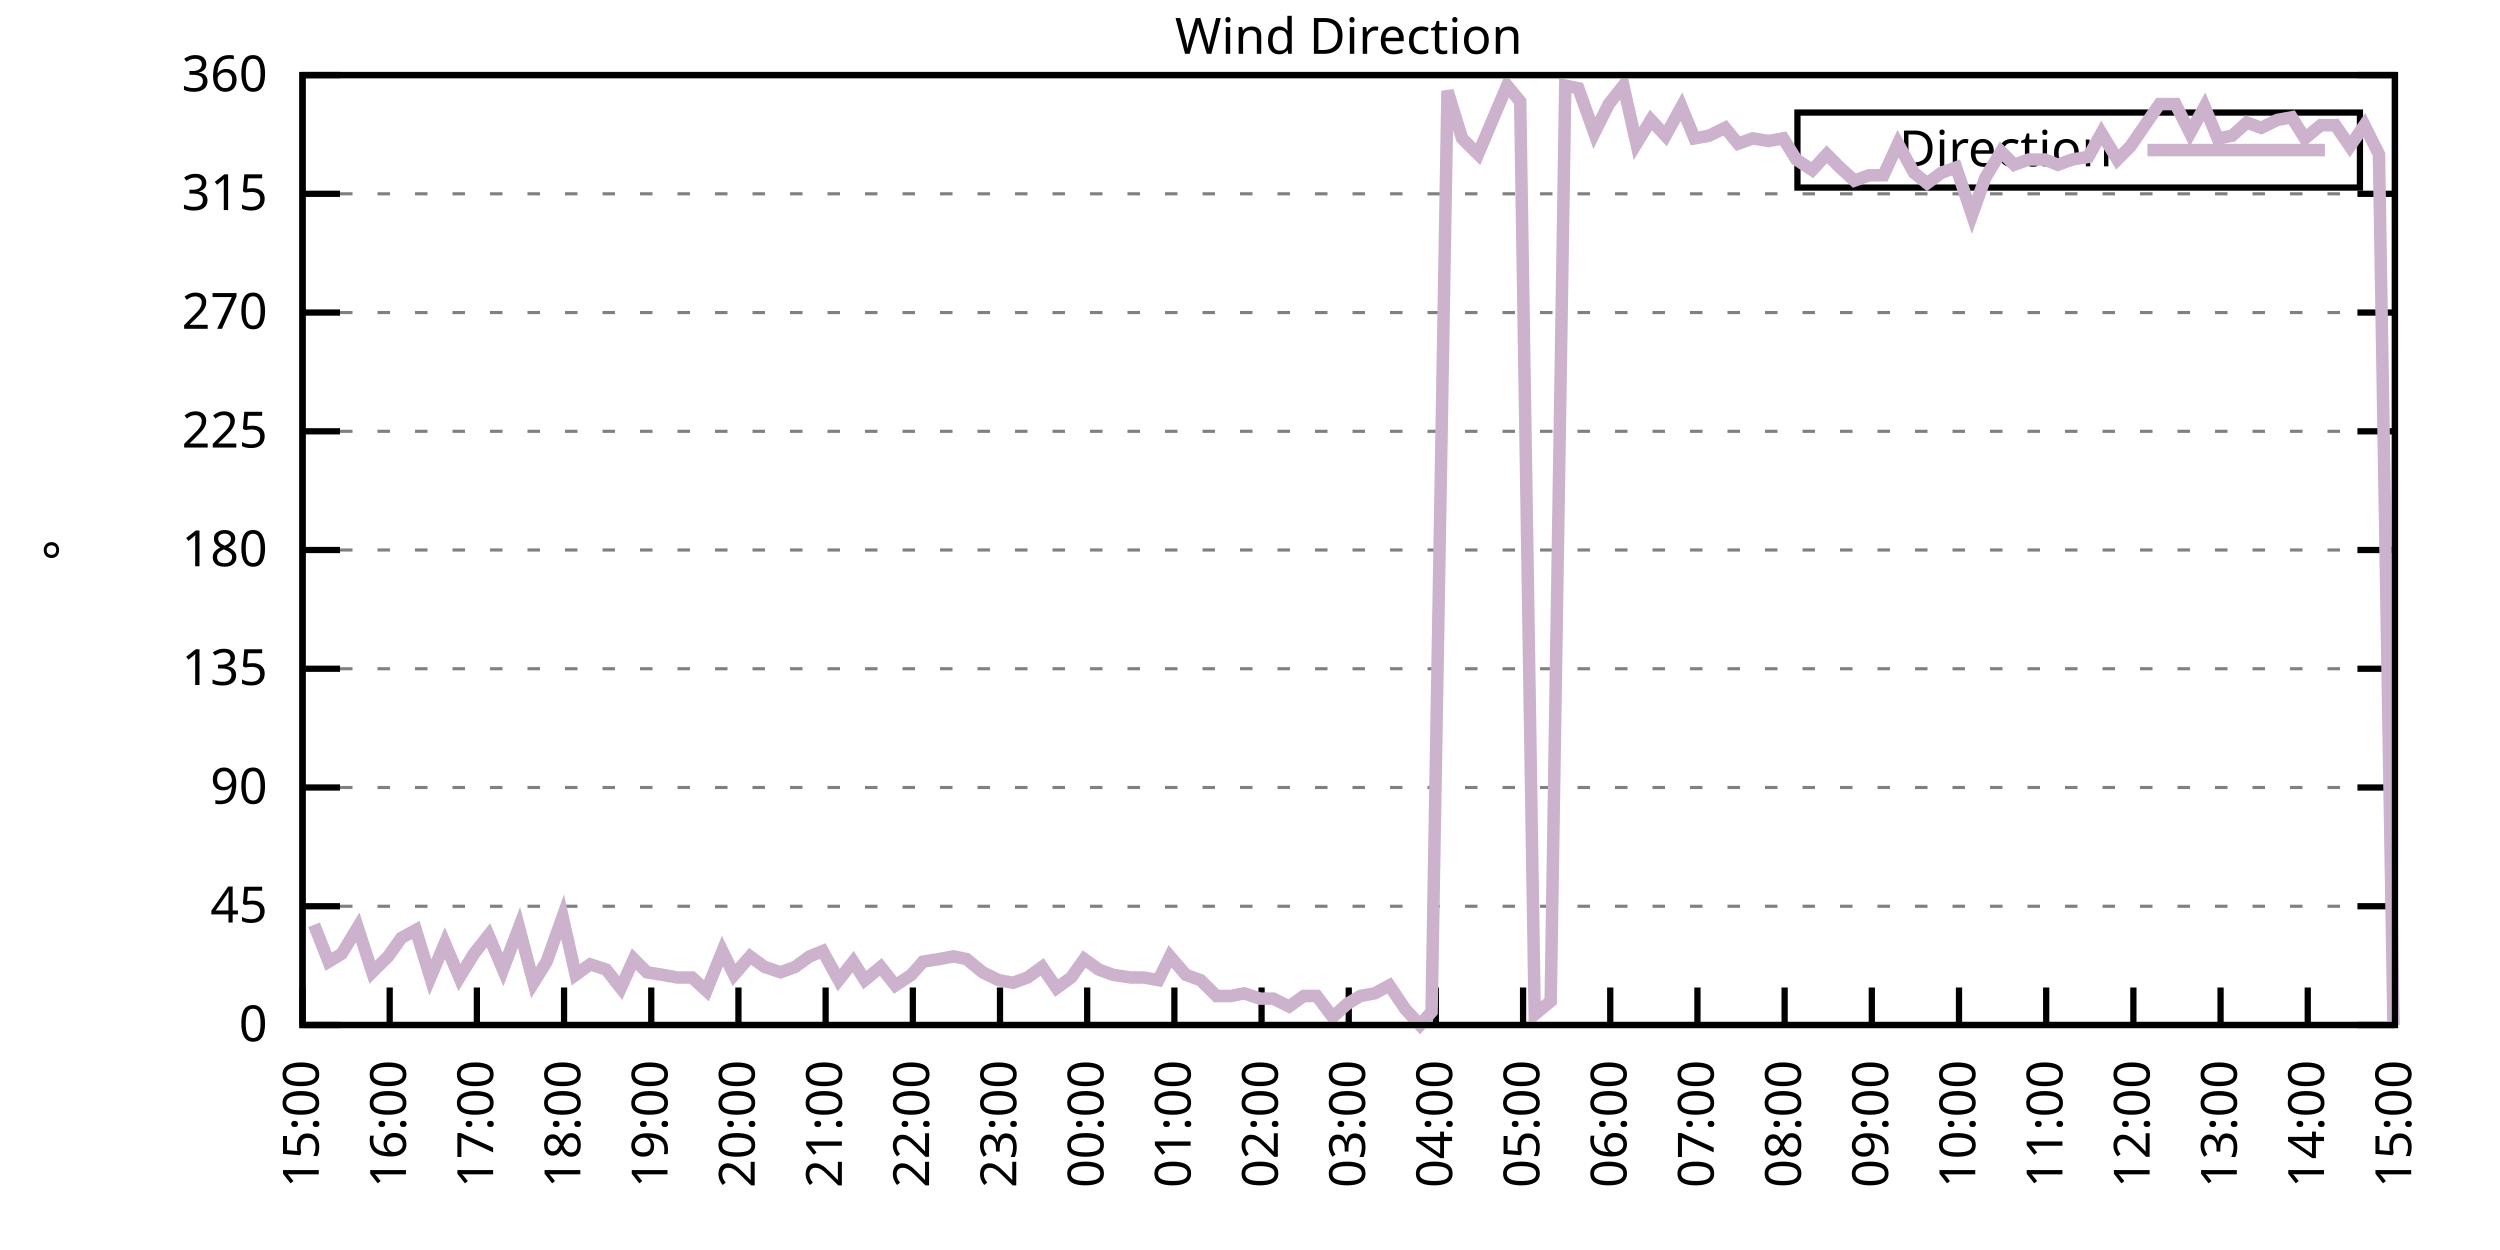
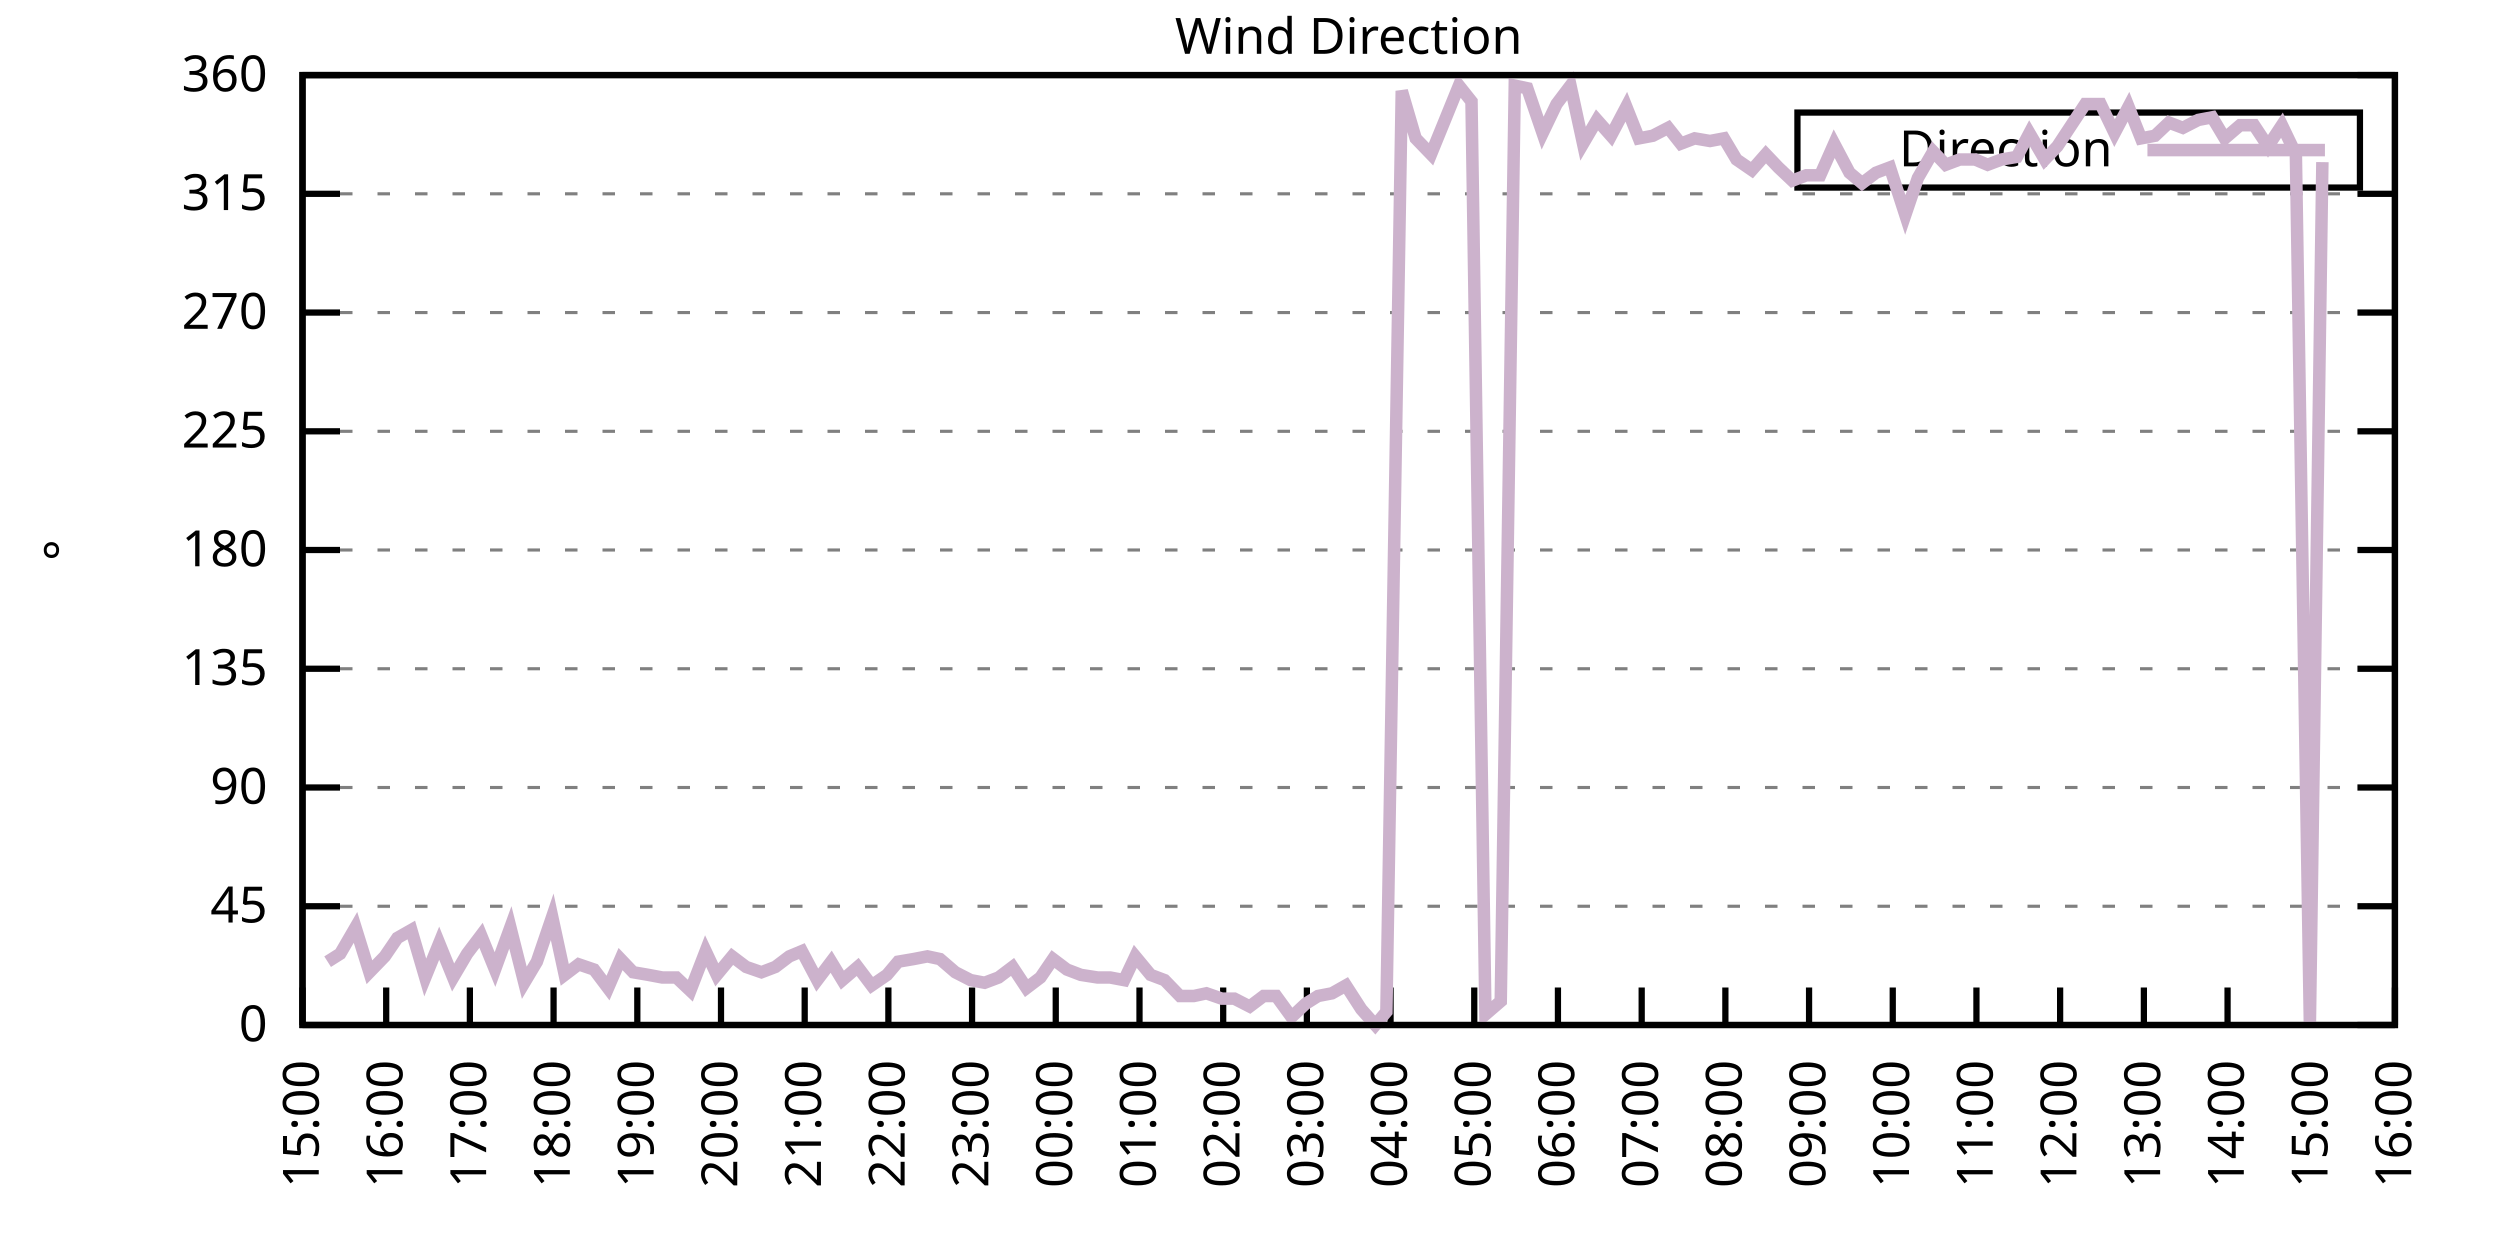
<svg xmlns="http://www.w3.org/2000/svg" xmlns:xlink="http://www.w3.org/1999/xlink" width="400" height="200" viewBox="0 0 400 200">
  <g id="gnuplot_canvas">
    <rect x="0" y="0" width="400" height="200" fill="none" />
    <defs>
      <circle id="gpDot" r="0.5" stroke-width="0.5" stroke="currentColor" />
      <path id="gpPt0" stroke-width="0.333" stroke="currentColor" d="M-1,0 h2 M0,-1 v2" />
      <path id="gpPt1" stroke-width="0.333" stroke="currentColor" d="M-1,-1 L1,1 M1,-1 L-1,1" />
      <path id="gpPt2" stroke-width="0.333" stroke="currentColor" d="M-1,0 L1,0 M0,-1 L0,1 M-1,-1 L1,1 M-1,1 L1,-1" />
      <rect id="gpPt3" stroke-width="0.333" stroke="currentColor" x="-1" y="-1" width="2" height="2" />
      <rect id="gpPt4" stroke-width="0.333" stroke="currentColor" fill="currentColor" x="-1" y="-1" width="2" height="2" />
      <circle id="gpPt5" stroke-width="0.333" stroke="currentColor" cx="0" cy="0" r="1" />
      <use xlink:href="#gpPt5" id="gpPt6" fill="currentColor" stroke="none" />
      <path id="gpPt7" stroke-width="0.333" stroke="currentColor" d="M0,-1.33 L-1.33,0.67 L1.33,0.67 z" />
      <use xlink:href="#gpPt7" id="gpPt8" fill="currentColor" stroke="none" />
      <use xlink:href="#gpPt7" id="gpPt9" stroke="currentColor" transform="rotate(180)" />
      <use xlink:href="#gpPt9" id="gpPt10" fill="currentColor" stroke="none" />
      <use xlink:href="#gpPt3" id="gpPt11" stroke="currentColor" transform="rotate(45)" />
      <use xlink:href="#gpPt11" id="gpPt12" fill="currentColor" stroke="none" />
      <path id="gpPt13" stroke-width="0.333" stroke="currentColor" d="M0,1.330 L1.265,0.411 L0.782,-1.067 L-0.782,-1.076 L-1.265,0.411 z" />
      <use xlink:href="#gpPt13" id="gpPt14" fill="currentColor" stroke="none" />
      <filter id="textbox" filterUnits="objectBoundingBox" x="0" y="0" height="1" width="1">
        <feFlood flood-color="white" flood-opacity="1" result="bgnd" />
        <feComposite in="SourceGraphic" in2="bgnd" operator="atop" />
      </filter>
      <filter id="greybox" filterUnits="objectBoundingBox" x="0" y="0" height="1" width="1">
        <feFlood flood-color="lightgrey" flood-opacity="1" result="grey" />
        <feComposite in="SourceGraphic" in2="grey" operator="atop" />
      </filter>
    </defs>
    <g fill="none" color="white" stroke="currentColor" stroke-width="1.00" stroke-linecap="butt" stroke-linejoin="miter">
</g>
    <g fill="none" color="black" stroke="currentColor" stroke-width="1.00" stroke-linecap="butt" stroke-linejoin="miter">
      <g stroke="none" shape-rendering="crispEdges">
        <polygon fill="rgb(255, 255, 255)" points="48.40,164.00 383.18,164.00 383.18,12.02 48.40,12.02 " />
      </g>
    </g>
    <g fill="none" color="black" stroke="currentColor" stroke-width="1.00" stroke-linecap="butt" stroke-linejoin="miter">
</g>
    <g fill="none" color="black" stroke="black" stroke-width="0.50" stroke-linecap="butt" stroke-linejoin="miter">
</g>
    <g fill="none" color="gray" stroke="currentColor" stroke-width="0.50" stroke-linecap="butt" stroke-linejoin="miter">
      <path stroke="gray" stroke-dasharray="2,4" class="gridline" d="M48.40,164.00 L383.19,164.00  " />
    </g>
    <g fill="none" color="gray" stroke="gray" stroke-width="1.00" stroke-linecap="butt" stroke-linejoin="miter">
</g>
    <g fill="none" color="black" stroke="currentColor" stroke-width="1.00" stroke-linecap="butt" stroke-linejoin="miter">
      <path stroke="black" d="M48.40,164.00 L54.40,164.00 M383.19,164.00 L377.19,164.00  " />
      <g transform="translate(42.80,166.60)" stroke="none" fill="black" font-family="Sans" font-size="8.00" text-anchor="end">
        <text>
          <tspan font-family="Sans"> 0</tspan>
        </text>
      </g>
    </g>
    <g fill="none" color="black" stroke="currentColor" stroke-width="1.00" stroke-linecap="butt" stroke-linejoin="miter">
</g>
    <g fill="none" color="black" stroke="black" stroke-width="0.50" stroke-linecap="butt" stroke-linejoin="miter">
</g>
    <g fill="none" color="gray" stroke="currentColor" stroke-width="0.50" stroke-linecap="butt" stroke-linejoin="miter">
      <path stroke="gray" stroke-dasharray="2,4" class="gridline" d="M48.40,145.00 L383.19,145.00  " />
    </g>
    <g fill="none" color="gray" stroke="gray" stroke-width="1.00" stroke-linecap="butt" stroke-linejoin="miter">
</g>
    <g fill="none" color="black" stroke="currentColor" stroke-width="1.00" stroke-linecap="butt" stroke-linejoin="miter">
      <path stroke="black" d="M48.40,145.00 L54.40,145.00 M383.19,145.00 L377.19,145.00  " />
      <g transform="translate(42.80,147.60)" stroke="none" fill="black" font-family="Sans" font-size="8.00" text-anchor="end">
        <text>
          <tspan font-family="Sans"> 45</tspan>
        </text>
      </g>
    </g>
    <g fill="none" color="black" stroke="currentColor" stroke-width="1.00" stroke-linecap="butt" stroke-linejoin="miter">
</g>
    <g fill="none" color="black" stroke="black" stroke-width="0.50" stroke-linecap="butt" stroke-linejoin="miter">
</g>
    <g fill="none" color="gray" stroke="currentColor" stroke-width="0.50" stroke-linecap="butt" stroke-linejoin="miter">
      <path stroke="gray" stroke-dasharray="2,4" class="gridline" d="M48.40,126.00 L383.19,126.00  " />
    </g>
    <g fill="none" color="gray" stroke="gray" stroke-width="1.00" stroke-linecap="butt" stroke-linejoin="miter">
</g>
    <g fill="none" color="black" stroke="currentColor" stroke-width="1.00" stroke-linecap="butt" stroke-linejoin="miter">
      <path stroke="black" d="M48.40,126.00 L54.40,126.00 M383.19,126.00 L377.19,126.00  " />
      <g transform="translate(42.80,128.60)" stroke="none" fill="black" font-family="Sans" font-size="8.00" text-anchor="end">
        <text>
          <tspan font-family="Sans"> 90</tspan>
        </text>
      </g>
    </g>
    <g fill="none" color="black" stroke="currentColor" stroke-width="1.00" stroke-linecap="butt" stroke-linejoin="miter">
</g>
    <g fill="none" color="black" stroke="black" stroke-width="0.50" stroke-linecap="butt" stroke-linejoin="miter">
</g>
    <g fill="none" color="gray" stroke="currentColor" stroke-width="0.50" stroke-linecap="butt" stroke-linejoin="miter">
      <path stroke="gray" stroke-dasharray="2,4" class="gridline" d="M48.40,107.00 L383.19,107.00  " />
    </g>
    <g fill="none" color="gray" stroke="gray" stroke-width="1.00" stroke-linecap="butt" stroke-linejoin="miter">
</g>
    <g fill="none" color="black" stroke="currentColor" stroke-width="1.00" stroke-linecap="butt" stroke-linejoin="miter">
      <path stroke="black" d="M48.40,107.00 L54.40,107.00 M383.19,107.00 L377.19,107.00  " />
      <g transform="translate(42.80,109.60)" stroke="none" fill="black" font-family="Sans" font-size="8.00" text-anchor="end">
        <text>
          <tspan font-family="Sans"> 135</tspan>
        </text>
      </g>
    </g>
    <g fill="none" color="black" stroke="currentColor" stroke-width="1.00" stroke-linecap="butt" stroke-linejoin="miter">
</g>
    <g fill="none" color="black" stroke="black" stroke-width="0.50" stroke-linecap="butt" stroke-linejoin="miter">
</g>
    <g fill="none" color="gray" stroke="currentColor" stroke-width="0.50" stroke-linecap="butt" stroke-linejoin="miter">
      <path stroke="gray" stroke-dasharray="2,4" class="gridline" d="M48.40,88.00 L383.19,88.00  " />
    </g>
    <g fill="none" color="gray" stroke="gray" stroke-width="1.00" stroke-linecap="butt" stroke-linejoin="miter">
</g>
    <g fill="none" color="black" stroke="currentColor" stroke-width="1.00" stroke-linecap="butt" stroke-linejoin="miter">
      <path stroke="black" d="M48.40,88.00 L54.40,88.00 M383.19,88.00 L377.19,88.00  " />
      <g transform="translate(42.80,90.60)" stroke="none" fill="black" font-family="Sans" font-size="8.00" text-anchor="end">
        <text>
          <tspan font-family="Sans"> 180</tspan>
        </text>
      </g>
    </g>
    <g fill="none" color="black" stroke="currentColor" stroke-width="1.00" stroke-linecap="butt" stroke-linejoin="miter">
</g>
    <g fill="none" color="black" stroke="black" stroke-width="0.50" stroke-linecap="butt" stroke-linejoin="miter">
</g>
    <g fill="none" color="gray" stroke="currentColor" stroke-width="0.50" stroke-linecap="butt" stroke-linejoin="miter">
      <path stroke="gray" stroke-dasharray="2,4" class="gridline" d="M48.40,69.01 L383.19,69.01  " />
    </g>
    <g fill="none" color="gray" stroke="gray" stroke-width="1.00" stroke-linecap="butt" stroke-linejoin="miter">
</g>
    <g fill="none" color="black" stroke="currentColor" stroke-width="1.00" stroke-linecap="butt" stroke-linejoin="miter">
      <path stroke="black" d="M48.40,69.01 L54.40,69.01 M383.19,69.01 L377.19,69.01  " />
      <g transform="translate(42.80,71.61)" stroke="none" fill="black" font-family="Sans" font-size="8.00" text-anchor="end">
        <text>
          <tspan font-family="Sans"> 225</tspan>
        </text>
      </g>
    </g>
    <g fill="none" color="black" stroke="currentColor" stroke-width="1.00" stroke-linecap="butt" stroke-linejoin="miter">
</g>
    <g fill="none" color="black" stroke="black" stroke-width="0.50" stroke-linecap="butt" stroke-linejoin="miter">
</g>
    <g fill="none" color="gray" stroke="currentColor" stroke-width="0.50" stroke-linecap="butt" stroke-linejoin="miter">
      <path stroke="gray" stroke-dasharray="2,4" class="gridline" d="M48.40,50.01 L383.19,50.01  " />
    </g>
    <g fill="none" color="gray" stroke="gray" stroke-width="1.00" stroke-linecap="butt" stroke-linejoin="miter">
</g>
    <g fill="none" color="black" stroke="currentColor" stroke-width="1.00" stroke-linecap="butt" stroke-linejoin="miter">
      <path stroke="black" d="M48.40,50.01 L54.40,50.01 M383.19,50.01 L377.19,50.01  " />
      <g transform="translate(42.80,52.61)" stroke="none" fill="black" font-family="Sans" font-size="8.00" text-anchor="end">
        <text>
          <tspan font-family="Sans"> 270</tspan>
        </text>
      </g>
    </g>
    <g fill="none" color="black" stroke="currentColor" stroke-width="1.00" stroke-linecap="butt" stroke-linejoin="miter">
</g>
    <g fill="none" color="black" stroke="black" stroke-width="0.50" stroke-linecap="butt" stroke-linejoin="miter">
</g>
    <g fill="none" color="gray" stroke="currentColor" stroke-width="0.50" stroke-linecap="butt" stroke-linejoin="miter">
      <path stroke="gray" stroke-dasharray="2,4" class="gridline" d="M48.40,31.01 L383.19,31.01  " />
    </g>
    <g fill="none" color="gray" stroke="gray" stroke-width="1.00" stroke-linecap="butt" stroke-linejoin="miter">
</g>
    <g fill="none" color="black" stroke="currentColor" stroke-width="1.00" stroke-linecap="butt" stroke-linejoin="miter">
      <path stroke="black" d="M48.40,31.01 L54.40,31.01 M383.19,31.01 L377.19,31.01  " />
      <g transform="translate(42.80,33.61)" stroke="none" fill="black" font-family="Sans" font-size="8.00" text-anchor="end">
        <text>
          <tspan font-family="Sans"> 315</tspan>
        </text>
      </g>
    </g>
    <g fill="none" color="black" stroke="currentColor" stroke-width="1.00" stroke-linecap="butt" stroke-linejoin="miter">
</g>
    <g fill="none" color="black" stroke="black" stroke-width="0.50" stroke-linecap="butt" stroke-linejoin="miter">
</g>
    <g fill="none" color="gray" stroke="currentColor" stroke-width="0.50" stroke-linecap="butt" stroke-linejoin="miter">
      <path stroke="gray" stroke-dasharray="2,4" class="gridline" d="M48.40,12.01 L383.19,12.01  " />
    </g>
    <g fill="none" color="gray" stroke="gray" stroke-width="1.00" stroke-linecap="butt" stroke-linejoin="miter">
</g>
    <g fill="none" color="black" stroke="currentColor" stroke-width="1.00" stroke-linecap="butt" stroke-linejoin="miter">
      <path stroke="black" d="M48.40,12.01 L54.40,12.01 M383.19,12.01 L377.19,12.01  " />
      <g transform="translate(42.80,14.61)" stroke="none" fill="black" font-family="Sans" font-size="8.00" text-anchor="end">
        <text>
          <tspan font-family="Sans"> 360</tspan>
        </text>
      </g>
    </g>
    <g fill="none" color="black" stroke="currentColor" stroke-width="1.00" stroke-linecap="butt" stroke-linejoin="miter">
      <path stroke="black" d="M48.40,164.00 L48.40,158.00  " />
      <g transform="translate(51.00,169.60) rotate(270.00)" stroke="none" fill="black" font-family="Sans" font-size="8.00" text-anchor="end">
        <text>
          <tspan font-family="Sans">15:00</tspan>
        </text>
      </g>
    </g>
    <g fill="none" color="black" stroke="currentColor" stroke-width="1.00" stroke-linecap="butt" stroke-linejoin="miter">
-       <path stroke="black" d="M62.35,164.00 L62.35,158.00  " />
-       <g transform="translate(64.95,169.60) rotate(270.00)" stroke="none" fill="black" font-family="Sans" font-size="8.00" text-anchor="end">
+       <path stroke="black" d="M61.79,164.00 L61.79,158.00  " />
+       <g transform="translate(64.39,169.60) rotate(270.00)" stroke="none" fill="black" font-family="Sans" font-size="8.00" text-anchor="end">
        <text>
          <tspan font-family="Sans">16:00</tspan>
        </text>
      </g>
    </g>
    <g fill="none" color="black" stroke="currentColor" stroke-width="1.00" stroke-linecap="butt" stroke-linejoin="miter">
-       <path stroke="black" d="M76.30,164.00 L76.30,158.00  " />
-       <g transform="translate(78.90,169.60) rotate(270.00)" stroke="none" fill="black" font-family="Sans" font-size="8.00" text-anchor="end">
+       <path stroke="black" d="M75.18,164.00 L75.18,158.00  " />
+       <g transform="translate(77.78,169.60) rotate(270.00)" stroke="none" fill="black" font-family="Sans" font-size="8.00" text-anchor="end">
        <text>
          <tspan font-family="Sans">17:00</tspan>
        </text>
      </g>
    </g>
    <g fill="none" color="black" stroke="currentColor" stroke-width="1.00" stroke-linecap="butt" stroke-linejoin="miter">
-       <path stroke="black" d="M90.25,164.00 L90.25,158.00  " />
-       <g transform="translate(92.85,169.60) rotate(270.00)" stroke="none" fill="black" font-family="Sans" font-size="8.00" text-anchor="end">
+       <path stroke="black" d="M88.57,164.00 L88.57,158.00  " />
+       <g transform="translate(91.17,169.60) rotate(270.00)" stroke="none" fill="black" font-family="Sans" font-size="8.00" text-anchor="end">
        <text>
          <tspan font-family="Sans">18:00</tspan>
        </text>
      </g>
    </g>
    <g fill="none" color="black" stroke="currentColor" stroke-width="1.00" stroke-linecap="butt" stroke-linejoin="miter">
-       <path stroke="black" d="M104.20,164.00 L104.20,158.00  " />
-       <g transform="translate(106.80,169.60) rotate(270.00)" stroke="none" fill="black" font-family="Sans" font-size="8.00" text-anchor="end">
+       <path stroke="black" d="M101.97,164.00 L101.97,158.00  " />
+       <g transform="translate(104.57,169.60) rotate(270.00)" stroke="none" fill="black" font-family="Sans" font-size="8.00" text-anchor="end">
        <text>
          <tspan font-family="Sans">19:00</tspan>
        </text>
      </g>
    </g>
    <g fill="none" color="black" stroke="currentColor" stroke-width="1.00" stroke-linecap="butt" stroke-linejoin="miter">
-       <path stroke="black" d="M118.15,164.00 L118.15,158.00  " />
-       <g transform="translate(120.75,169.60) rotate(270.00)" stroke="none" fill="black" font-family="Sans" font-size="8.00" text-anchor="end">
+       <path stroke="black" d="M115.36,164.00 L115.36,158.00  " />
+       <g transform="translate(117.96,169.60) rotate(270.00)" stroke="none" fill="black" font-family="Sans" font-size="8.00" text-anchor="end">
        <text>
          <tspan font-family="Sans">20:00</tspan>
        </text>
      </g>
    </g>
    <g fill="none" color="black" stroke="currentColor" stroke-width="1.00" stroke-linecap="butt" stroke-linejoin="miter">
-       <path stroke="black" d="M132.10,164.00 L132.10,158.00  " />
-       <g transform="translate(134.70,169.60) rotate(270.00)" stroke="none" fill="black" font-family="Sans" font-size="8.00" text-anchor="end">
+       <path stroke="black" d="M128.75,164.00 L128.75,158.00  " />
+       <g transform="translate(131.35,169.60) rotate(270.00)" stroke="none" fill="black" font-family="Sans" font-size="8.00" text-anchor="end">
        <text>
          <tspan font-family="Sans">21:00</tspan>
        </text>
      </g>
    </g>
    <g fill="none" color="black" stroke="currentColor" stroke-width="1.00" stroke-linecap="butt" stroke-linejoin="miter">
-       <path stroke="black" d="M146.05,164.00 L146.05,158.00  " />
-       <g transform="translate(148.65,169.60) rotate(270.00)" stroke="none" fill="black" font-family="Sans" font-size="8.00" text-anchor="end">
+       <path stroke="black" d="M142.14,164.00 L142.14,158.00  " />
+       <g transform="translate(144.74,169.60) rotate(270.00)" stroke="none" fill="black" font-family="Sans" font-size="8.00" text-anchor="end">
        <text>
          <tspan font-family="Sans">22:00</tspan>
        </text>
      </g>
    </g>
    <g fill="none" color="black" stroke="currentColor" stroke-width="1.00" stroke-linecap="butt" stroke-linejoin="miter">
-       <path stroke="black" d="M160.00,164.00 L160.00,158.00  " />
-       <g transform="translate(162.60,169.60) rotate(270.00)" stroke="none" fill="black" font-family="Sans" font-size="8.00" text-anchor="end">
+       <path stroke="black" d="M155.53,164.00 L155.53,158.00  " />
+       <g transform="translate(158.13,169.60) rotate(270.00)" stroke="none" fill="black" font-family="Sans" font-size="8.00" text-anchor="end">
        <text>
          <tspan font-family="Sans">23:00</tspan>
        </text>
      </g>
    </g>
    <g fill="none" color="black" stroke="currentColor" stroke-width="1.00" stroke-linecap="butt" stroke-linejoin="miter">
-       <path stroke="black" d="M173.95,164.00 L173.95,158.00  " />
-       <g transform="translate(176.55,169.60) rotate(270.00)" stroke="none" fill="black" font-family="Sans" font-size="8.00" text-anchor="end">
+       <path stroke="black" d="M168.92,164.00 L168.92,158.00  " />
+       <g transform="translate(171.52,169.60) rotate(270.00)" stroke="none" fill="black" font-family="Sans" font-size="8.00" text-anchor="end">
        <text>
          <tspan font-family="Sans">00:00</tspan>
        </text>
      </g>
    </g>
    <g fill="none" color="black" stroke="currentColor" stroke-width="1.00" stroke-linecap="butt" stroke-linejoin="miter">
-       <path stroke="black" d="M187.90,164.00 L187.90,158.00  " />
-       <g transform="translate(190.50,169.60) rotate(270.00)" stroke="none" fill="black" font-family="Sans" font-size="8.00" text-anchor="end">
+       <path stroke="black" d="M182.32,164.00 L182.32,158.00  " />
+       <g transform="translate(184.92,169.60) rotate(270.00)" stroke="none" fill="black" font-family="Sans" font-size="8.00" text-anchor="end">
        <text>
          <tspan font-family="Sans">01:00</tspan>
        </text>
      </g>
    </g>
    <g fill="none" color="black" stroke="currentColor" stroke-width="1.00" stroke-linecap="butt" stroke-linejoin="miter">
-       <path stroke="black" d="M201.85,164.00 L201.85,158.00  " />
-       <g transform="translate(204.45,169.60) rotate(270.00)" stroke="none" fill="black" font-family="Sans" font-size="8.00" text-anchor="end">
+       <path stroke="black" d="M195.71,164.00 L195.71,158.00  " />
+       <g transform="translate(198.31,169.60) rotate(270.00)" stroke="none" fill="black" font-family="Sans" font-size="8.00" text-anchor="end">
        <text>
          <tspan font-family="Sans">02:00</tspan>
        </text>
      </g>
    </g>
    <g fill="none" color="black" stroke="currentColor" stroke-width="1.00" stroke-linecap="butt" stroke-linejoin="miter">
-       <path stroke="black" d="M215.80,164.00 L215.80,158.00  " />
-       <g transform="translate(218.40,169.60) rotate(270.00)" stroke="none" fill="black" font-family="Sans" font-size="8.00" text-anchor="end">
+       <path stroke="black" d="M209.10,164.00 L209.10,158.00  " />
+       <g transform="translate(211.70,169.60) rotate(270.00)" stroke="none" fill="black" font-family="Sans" font-size="8.00" text-anchor="end">
        <text>
          <tspan font-family="Sans">03:00</tspan>
        </text>
      </g>
    </g>
    <g fill="none" color="black" stroke="currentColor" stroke-width="1.00" stroke-linecap="butt" stroke-linejoin="miter">
-       <path stroke="black" d="M229.74,164.00 L229.74,158.00  " />
-       <g transform="translate(232.34,169.60) rotate(270.00)" stroke="none" fill="black" font-family="Sans" font-size="8.00" text-anchor="end">
+       <path stroke="black" d="M222.49,164.00 L222.49,158.00  " />
+       <g transform="translate(225.09,169.60) rotate(270.00)" stroke="none" fill="black" font-family="Sans" font-size="8.00" text-anchor="end">
        <text>
          <tspan font-family="Sans">04:00</tspan>
        </text>
      </g>
    </g>
    <g fill="none" color="black" stroke="currentColor" stroke-width="1.00" stroke-linecap="butt" stroke-linejoin="miter">
-       <path stroke="black" d="M243.69,164.00 L243.69,158.00  " />
-       <g transform="translate(246.29,169.60) rotate(270.00)" stroke="none" fill="black" font-family="Sans" font-size="8.00" text-anchor="end">
+       <path stroke="black" d="M235.88,164.00 L235.88,158.00  " />
+       <g transform="translate(238.48,169.60) rotate(270.00)" stroke="none" fill="black" font-family="Sans" font-size="8.00" text-anchor="end">
        <text>
          <tspan font-family="Sans">05:00</tspan>
        </text>
      </g>
    </g>
    <g fill="none" color="black" stroke="currentColor" stroke-width="1.00" stroke-linecap="butt" stroke-linejoin="miter">
-       <path stroke="black" d="M257.64,164.00 L257.64,158.00  " />
-       <g transform="translate(260.24,169.60) rotate(270.00)" stroke="none" fill="black" font-family="Sans" font-size="8.00" text-anchor="end">
+       <path stroke="black" d="M249.27,164.00 L249.27,158.00  " />
+       <g transform="translate(251.87,169.60) rotate(270.00)" stroke="none" fill="black" font-family="Sans" font-size="8.00" text-anchor="end">
        <text>
          <tspan font-family="Sans">06:00</tspan>
        </text>
      </g>
    </g>
    <g fill="none" color="black" stroke="currentColor" stroke-width="1.00" stroke-linecap="butt" stroke-linejoin="miter">
-       <path stroke="black" d="M271.59,164.00 L271.59,158.00  " />
-       <g transform="translate(274.19,169.60) rotate(270.00)" stroke="none" fill="black" font-family="Sans" font-size="8.00" text-anchor="end">
+       <path stroke="black" d="M262.67,164.00 L262.67,158.00  " />
+       <g transform="translate(265.27,169.60) rotate(270.00)" stroke="none" fill="black" font-family="Sans" font-size="8.00" text-anchor="end">
        <text>
          <tspan font-family="Sans">07:00</tspan>
        </text>
      </g>
    </g>
    <g fill="none" color="black" stroke="currentColor" stroke-width="1.00" stroke-linecap="butt" stroke-linejoin="miter">
-       <path stroke="black" d="M285.54,164.00 L285.54,158.00  " />
-       <g transform="translate(288.14,169.60) rotate(270.00)" stroke="none" fill="black" font-family="Sans" font-size="8.00" text-anchor="end">
+       <path stroke="black" d="M276.06,164.00 L276.06,158.00  " />
+       <g transform="translate(278.66,169.60) rotate(270.00)" stroke="none" fill="black" font-family="Sans" font-size="8.00" text-anchor="end">
        <text>
          <tspan font-family="Sans">08:00</tspan>
        </text>
      </g>
    </g>
    <g fill="none" color="black" stroke="currentColor" stroke-width="1.00" stroke-linecap="butt" stroke-linejoin="miter">
-       <path stroke="black" d="M299.49,164.00 L299.49,158.00  " />
-       <g transform="translate(302.09,169.60) rotate(270.00)" stroke="none" fill="black" font-family="Sans" font-size="8.00" text-anchor="end">
+       <path stroke="black" d="M289.45,164.00 L289.45,158.00  " />
+       <g transform="translate(292.05,169.60) rotate(270.00)" stroke="none" fill="black" font-family="Sans" font-size="8.00" text-anchor="end">
        <text>
          <tspan font-family="Sans">09:00</tspan>
        </text>
      </g>
    </g>
    <g fill="none" color="black" stroke="currentColor" stroke-width="1.00" stroke-linecap="butt" stroke-linejoin="miter">
-       <path stroke="black" d="M313.44,164.00 L313.44,158.00  " />
-       <g transform="translate(316.04,169.60) rotate(270.00)" stroke="none" fill="black" font-family="Sans" font-size="8.00" text-anchor="end">
+       <path stroke="black" d="M302.84,164.00 L302.84,158.00  " />
+       <g transform="translate(305.44,169.60) rotate(270.00)" stroke="none" fill="black" font-family="Sans" font-size="8.00" text-anchor="end">
        <text>
          <tspan font-family="Sans">10:00</tspan>
        </text>
      </g>
    </g>
    <g fill="none" color="black" stroke="currentColor" stroke-width="1.00" stroke-linecap="butt" stroke-linejoin="miter">
-       <path stroke="black" d="M327.39,164.00 L327.39,158.00  " />
-       <g transform="translate(329.99,169.60) rotate(270.00)" stroke="none" fill="black" font-family="Sans" font-size="8.00" text-anchor="end">
+       <path stroke="black" d="M316.23,164.00 L316.23,158.00  " />
+       <g transform="translate(318.83,169.60) rotate(270.00)" stroke="none" fill="black" font-family="Sans" font-size="8.00" text-anchor="end">
        <text>
          <tspan font-family="Sans">11:00</tspan>
        </text>
      </g>
    </g>
    <g fill="none" color="black" stroke="currentColor" stroke-width="1.00" stroke-linecap="butt" stroke-linejoin="miter">
-       <path stroke="black" d="M341.34,164.00 L341.34,158.00  " />
-       <g transform="translate(343.94,169.60) rotate(270.00)" stroke="none" fill="black" font-family="Sans" font-size="8.00" text-anchor="end">
+       <path stroke="black" d="M329.62,164.00 L329.62,158.00  " />
+       <g transform="translate(332.22,169.60) rotate(270.00)" stroke="none" fill="black" font-family="Sans" font-size="8.00" text-anchor="end">
        <text>
          <tspan font-family="Sans">12:00</tspan>
        </text>
      </g>
    </g>
    <g fill="none" color="black" stroke="currentColor" stroke-width="1.00" stroke-linecap="butt" stroke-linejoin="miter">
-       <path stroke="black" d="M355.29,164.00 L355.29,158.00  " />
-       <g transform="translate(357.89,169.60) rotate(270.00)" stroke="none" fill="black" font-family="Sans" font-size="8.00" text-anchor="end">
+       <path stroke="black" d="M343.02,164.00 L343.02,158.00  " />
+       <g transform="translate(345.62,169.60) rotate(270.00)" stroke="none" fill="black" font-family="Sans" font-size="8.00" text-anchor="end">
        <text>
          <tspan font-family="Sans">13:00</tspan>
        </text>
      </g>
    </g>
    <g fill="none" color="black" stroke="currentColor" stroke-width="1.00" stroke-linecap="butt" stroke-linejoin="miter">
-       <path stroke="black" d="M369.24,164.00 L369.24,158.00  " />
-       <g transform="translate(371.84,169.60) rotate(270.00)" stroke="none" fill="black" font-family="Sans" font-size="8.00" text-anchor="end">
+       <path stroke="black" d="M356.41,164.00 L356.41,158.00  " />
+       <g transform="translate(359.01,169.60) rotate(270.00)" stroke="none" fill="black" font-family="Sans" font-size="8.00" text-anchor="end">
        <text>
          <tspan font-family="Sans">14:00</tspan>
+         </text>
+       </g>
+     </g>
+     <g fill="none" color="black" stroke="currentColor" stroke-width="1.00" stroke-linecap="butt" stroke-linejoin="miter">
+       <path stroke="black" d="M369.80,164.00 L369.80,158.00  " />
+       <g transform="translate(372.40,169.60) rotate(270.00)" stroke="none" fill="black" font-family="Sans" font-size="8.00" text-anchor="end">
+         <text>
+           <tspan font-family="Sans">15:00</tspan>
        </text>
      </g>
    </g>
    <g fill="none" color="black" stroke="currentColor" stroke-width="1.00" stroke-linecap="butt" stroke-linejoin="miter">
      <path stroke="black" d="M383.19,164.00 L383.19,158.00  " />
      <g transform="translate(385.79,169.60) rotate(270.00)" stroke="none" fill="black" font-family="Sans" font-size="8.00" text-anchor="end">
        <text>
-           <tspan font-family="Sans">15:00</tspan>
+           <tspan font-family="Sans">16:00</tspan>
        </text>
      </g>
    </g>
    <g fill="none" color="black" stroke="currentColor" stroke-width="1.00" stroke-linecap="butt" stroke-linejoin="miter">
</g>
    <g fill="none" color="black" stroke="currentColor" stroke-width="1.00" stroke-linecap="butt" stroke-linejoin="miter">
      <path stroke="black" d="M48.40,12.01 L48.40,164.00 L383.19,164.00 L383.19,12.01 L48.40,12.01 Z  " />
    </g>
    <g fill="none" color="black" stroke="currentColor" stroke-width="1.00" stroke-linecap="butt" stroke-linejoin="miter">
</g>
    <g fill="none" color="black" stroke="currentColor" stroke-width="1.00" stroke-linecap="butt" stroke-linejoin="miter">
      <path stroke="black" d="M287.59,30.01 L287.59,18.01 L377.59,18.01 L377.59,30.01 L287.59,30.01 Z  " />
    </g>
    <g id="Wind_direction_plot_1">
      <g fill="none" color="white" stroke="black" stroke-width="2.00" stroke-linecap="butt" stroke-linejoin="miter">
</g>
      <g fill="none" color="black" stroke="currentColor" stroke-width="2.00" stroke-linecap="butt" stroke-linejoin="miter">
        <g transform="translate(337.99,26.61)" stroke="none" fill="black" font-family="Sans" font-size="8.00" text-anchor="end">
          <text>
            <tspan font-family="Sans">Direction</tspan>
          </text>
        </g>
      </g>
      <g fill="none" color="black" stroke="currentColor" stroke-width="2.00" stroke-linecap="butt" stroke-linejoin="miter">
-         <path stroke="rgb(204, 178, 204)" d="M343.59,24.01 L371.99,24.01 M50.26,147.96 L52.58,153.87 L54.68,152.60 L57.23,148.38 L59.56,155.56 L62.12,153.02   L64.21,150.07 L66.53,148.80 L68.86,156.40 L71.18,150.91 L73.51,156.40 L75.83,152.60 L78.16,149.65 L80.48,155.13   L83.04,148.38 L85.37,157.24 L87.46,153.87 L90.02,146.69 L92.11,155.98 L94.43,154.29 L96.99,155.13 L99.32,158.09   L101.41,153.45 L103.50,155.56 L106.06,155.98 L108.38,156.40 L110.71,156.40 L113.03,158.51 L115.59,152.18 L117.45,155.98   L120.01,153.02 L122.33,154.71 L124.89,155.56 L127.22,154.71 L129.54,153.02 L131.63,152.18 L134.19,156.82 L136.51,153.87   L138.37,156.82 L140.93,154.71 L143.26,157.67 L145.81,155.98 L147.67,153.87 L150.23,153.45 L152.56,153.02 L154.65,153.45   L157.21,155.56 L159.76,156.82 L162.09,157.24 L164.41,156.40 L166.74,154.71 L169.06,158.09 L171.39,156.40 L173.48,153.45   L175.81,155.13 L178.13,155.98 L180.92,156.40 L183.01,156.40 L185.34,156.82 L187.20,153.02 L189.76,155.98 L192.08,156.82   L194.64,159.36 L196.96,159.36 L199.06,158.93 L201.61,159.78 L203.71,159.78 L206.26,161.04 L208.59,159.36 L210.68,159.36   L213.24,162.73 L215.56,160.62 L217.65,159.36 L219.98,158.93 L222.30,157.67 L224.86,161.47 L227.19,164.00 L229.05,161.89   L231.60,14.54 L233.93,22.14 L236.49,24.68 L238.81,19.19 L241.14,13.70 L243.23,16.23 L245.55,162.31 L248.11,160.20   L250.44,13.70 L252.53,14.12 L255.09,21.30 L257.41,16.65 L259.74,13.70 L261.83,22.99 L264.15,19.19 L266.48,21.72   L269.04,17.08 L271.13,22.14 L273.45,21.72 L276.01,20.45 L278.10,22.99 L280.43,22.14 L282.99,22.56 L285.31,22.14   L287.40,25.52 L289.96,27.21 L292.29,24.68 L294.38,26.79 L296.70,28.90 L299.03,28.05 L301.35,28.05 L303.68,22.99   L306.23,27.63 L308.33,29.32 L310.65,27.63 L312.98,26.79 L315.53,34.39 L317.63,28.48 L320.18,24.25 L322.28,26.36   L324.60,25.52 L327.16,25.52 L329.25,26.36 L331.58,25.52 L334.13,25.10 L336.23,21.30 L338.78,25.52 L340.88,23.41   L343.20,20.03 L345.53,16.65 L348.08,16.65 L350.41,21.30 L352.73,17.08 L354.83,22.14 L357.15,21.72 L359.48,19.61   L361.80,20.45 L364.36,19.19 L366.68,18.77 L368.78,22.14 L371.33,20.03 L373.66,20.03 L375.98,23.41 L378.31,20.03   L380.63,24.68 L382.96,164.00  " />
+         <path stroke="rgb(204, 178, 204)" d="M343.59,24.01 L371.99,24.01 M52.42,153.87 L54.43,152.60 L56.88,148.38 L59.11,155.56 L61.57,153.02 L63.58,150.07   L65.81,148.80 L68.04,156.40 L70.27,150.91 L72.50,156.40 L74.74,152.60 L76.97,149.65 L79.20,155.13 L81.66,148.38   L83.89,157.24 L85.90,153.87 L88.35,146.69 L90.36,155.98 L92.59,154.29 L95.05,155.13 L97.28,158.09 L99.29,153.45   L101.30,155.56 L103.75,155.98 L105.98,156.40 L108.22,156.40 L110.45,158.51 L112.90,152.18 L114.69,155.98 L117.14,153.02   L119.38,154.71 L121.83,155.56 L124.06,154.71 L126.29,153.02 L128.30,152.18 L130.76,156.82 L132.99,153.87 L134.78,156.82   L137.23,154.71 L139.46,157.67 L141.92,155.98 L143.70,153.87 L146.16,153.45 L148.39,153.02 L150.40,153.45 L152.85,155.56   L155.31,156.82 L157.54,157.24 L159.77,156.40 L162.01,154.71 L164.24,158.09 L166.47,156.40 L168.48,153.45 L170.71,155.13   L172.94,155.98 L175.62,156.40 L177.63,156.40 L179.86,156.82 L181.65,153.02 L184.10,155.98 L186.33,156.82 L188.79,159.36   L191.02,159.36 L193.03,158.93 L195.48,159.78 L197.49,159.78 L199.95,161.04 L202.18,159.36 L204.19,159.36 L206.64,162.73   L208.88,160.62 L210.88,159.36 L213.12,158.93 L215.35,157.67 L217.80,161.47 L220.04,164.00 L221.82,161.89 L224.28,14.54   L226.51,22.14 L228.96,24.68 L231.20,19.19 L233.43,13.70 L235.44,16.23 L237.67,162.31 L240.12,160.20 L242.36,13.70   L244.36,14.12 L246.82,21.30 L249.05,16.65 L251.28,13.70 L253.29,22.99 L255.52,19.19 L257.76,21.72 L260.21,17.08   L262.22,22.14 L264.45,21.72 L266.91,20.45 L268.92,22.99 L271.15,22.14 L273.60,22.56 L275.83,22.14 L277.84,25.52   L280.30,27.21 L282.53,24.68 L284.54,26.79 L286.77,28.90 L289.00,28.05 L291.23,28.05 L293.47,22.99 L295.92,27.63   L297.93,29.32 L300.16,27.63 L302.39,26.79 L304.85,34.39 L306.86,28.48 L309.31,24.25 L311.32,26.36 L313.55,25.52   L316.01,25.52 L318.02,26.36 L320.25,25.52 L322.70,25.10 L324.71,21.30 L327.17,25.52 L329.18,23.41 L331.41,20.03   L333.64,16.65 L336.10,16.65 L338.33,21.30 L340.56,17.08 L342.57,22.14 L344.80,21.72 L347.03,19.61 L349.26,20.45   L351.72,19.19 L353.95,18.77 L355.96,22.14 L358.42,20.03 L360.65,20.03 L362.88,23.41 L365.11,20.03 L367.34,24.68   L369.58,164.00 L371.58,25.94  " />
      </g>
    </g>
    <g fill="none" color="black" stroke="currentColor" stroke-width="2.00" stroke-linecap="butt" stroke-linejoin="miter">
</g>
    <g fill="none" color="black" stroke="black" stroke-width="1.00" stroke-linecap="butt" stroke-linejoin="miter">
</g>
    <g fill="none" color="black" stroke="currentColor" stroke-width="1.00" stroke-linecap="butt" stroke-linejoin="miter">
      <path stroke="black" d="M48.40,12.01 L48.40,164.00 L383.19,164.00 L383.19,12.01 L48.40,12.01 Z  " />
      <g transform="translate(12.80,88.01) rotate(270.00)" stroke="none" fill="black" font-family="Sans" font-size="8.00" text-anchor="middle">
        <text>
          <tspan font-family="Sans">°</tspan>
        </text>
      </g>
    </g>
    <g fill="none" color="black" stroke="currentColor" stroke-width="1.00" stroke-linecap="butt" stroke-linejoin="miter">
</g>
    <g fill="none" color="black" stroke="currentColor" stroke-width="1.00" stroke-linecap="butt" stroke-linejoin="miter">
      <g transform="translate(215.79,8.61)" stroke="none" fill="black" font-family="Sans" font-size="8.00" text-anchor="middle">
        <text>
          <tspan font-family="Sans">Wind Direction</tspan>
        </text>
      </g>
    </g>
    <g fill="none" color="black" stroke="currentColor" stroke-width="1.00" stroke-linecap="butt" stroke-linejoin="miter">
</g>
  </g>
</svg>
